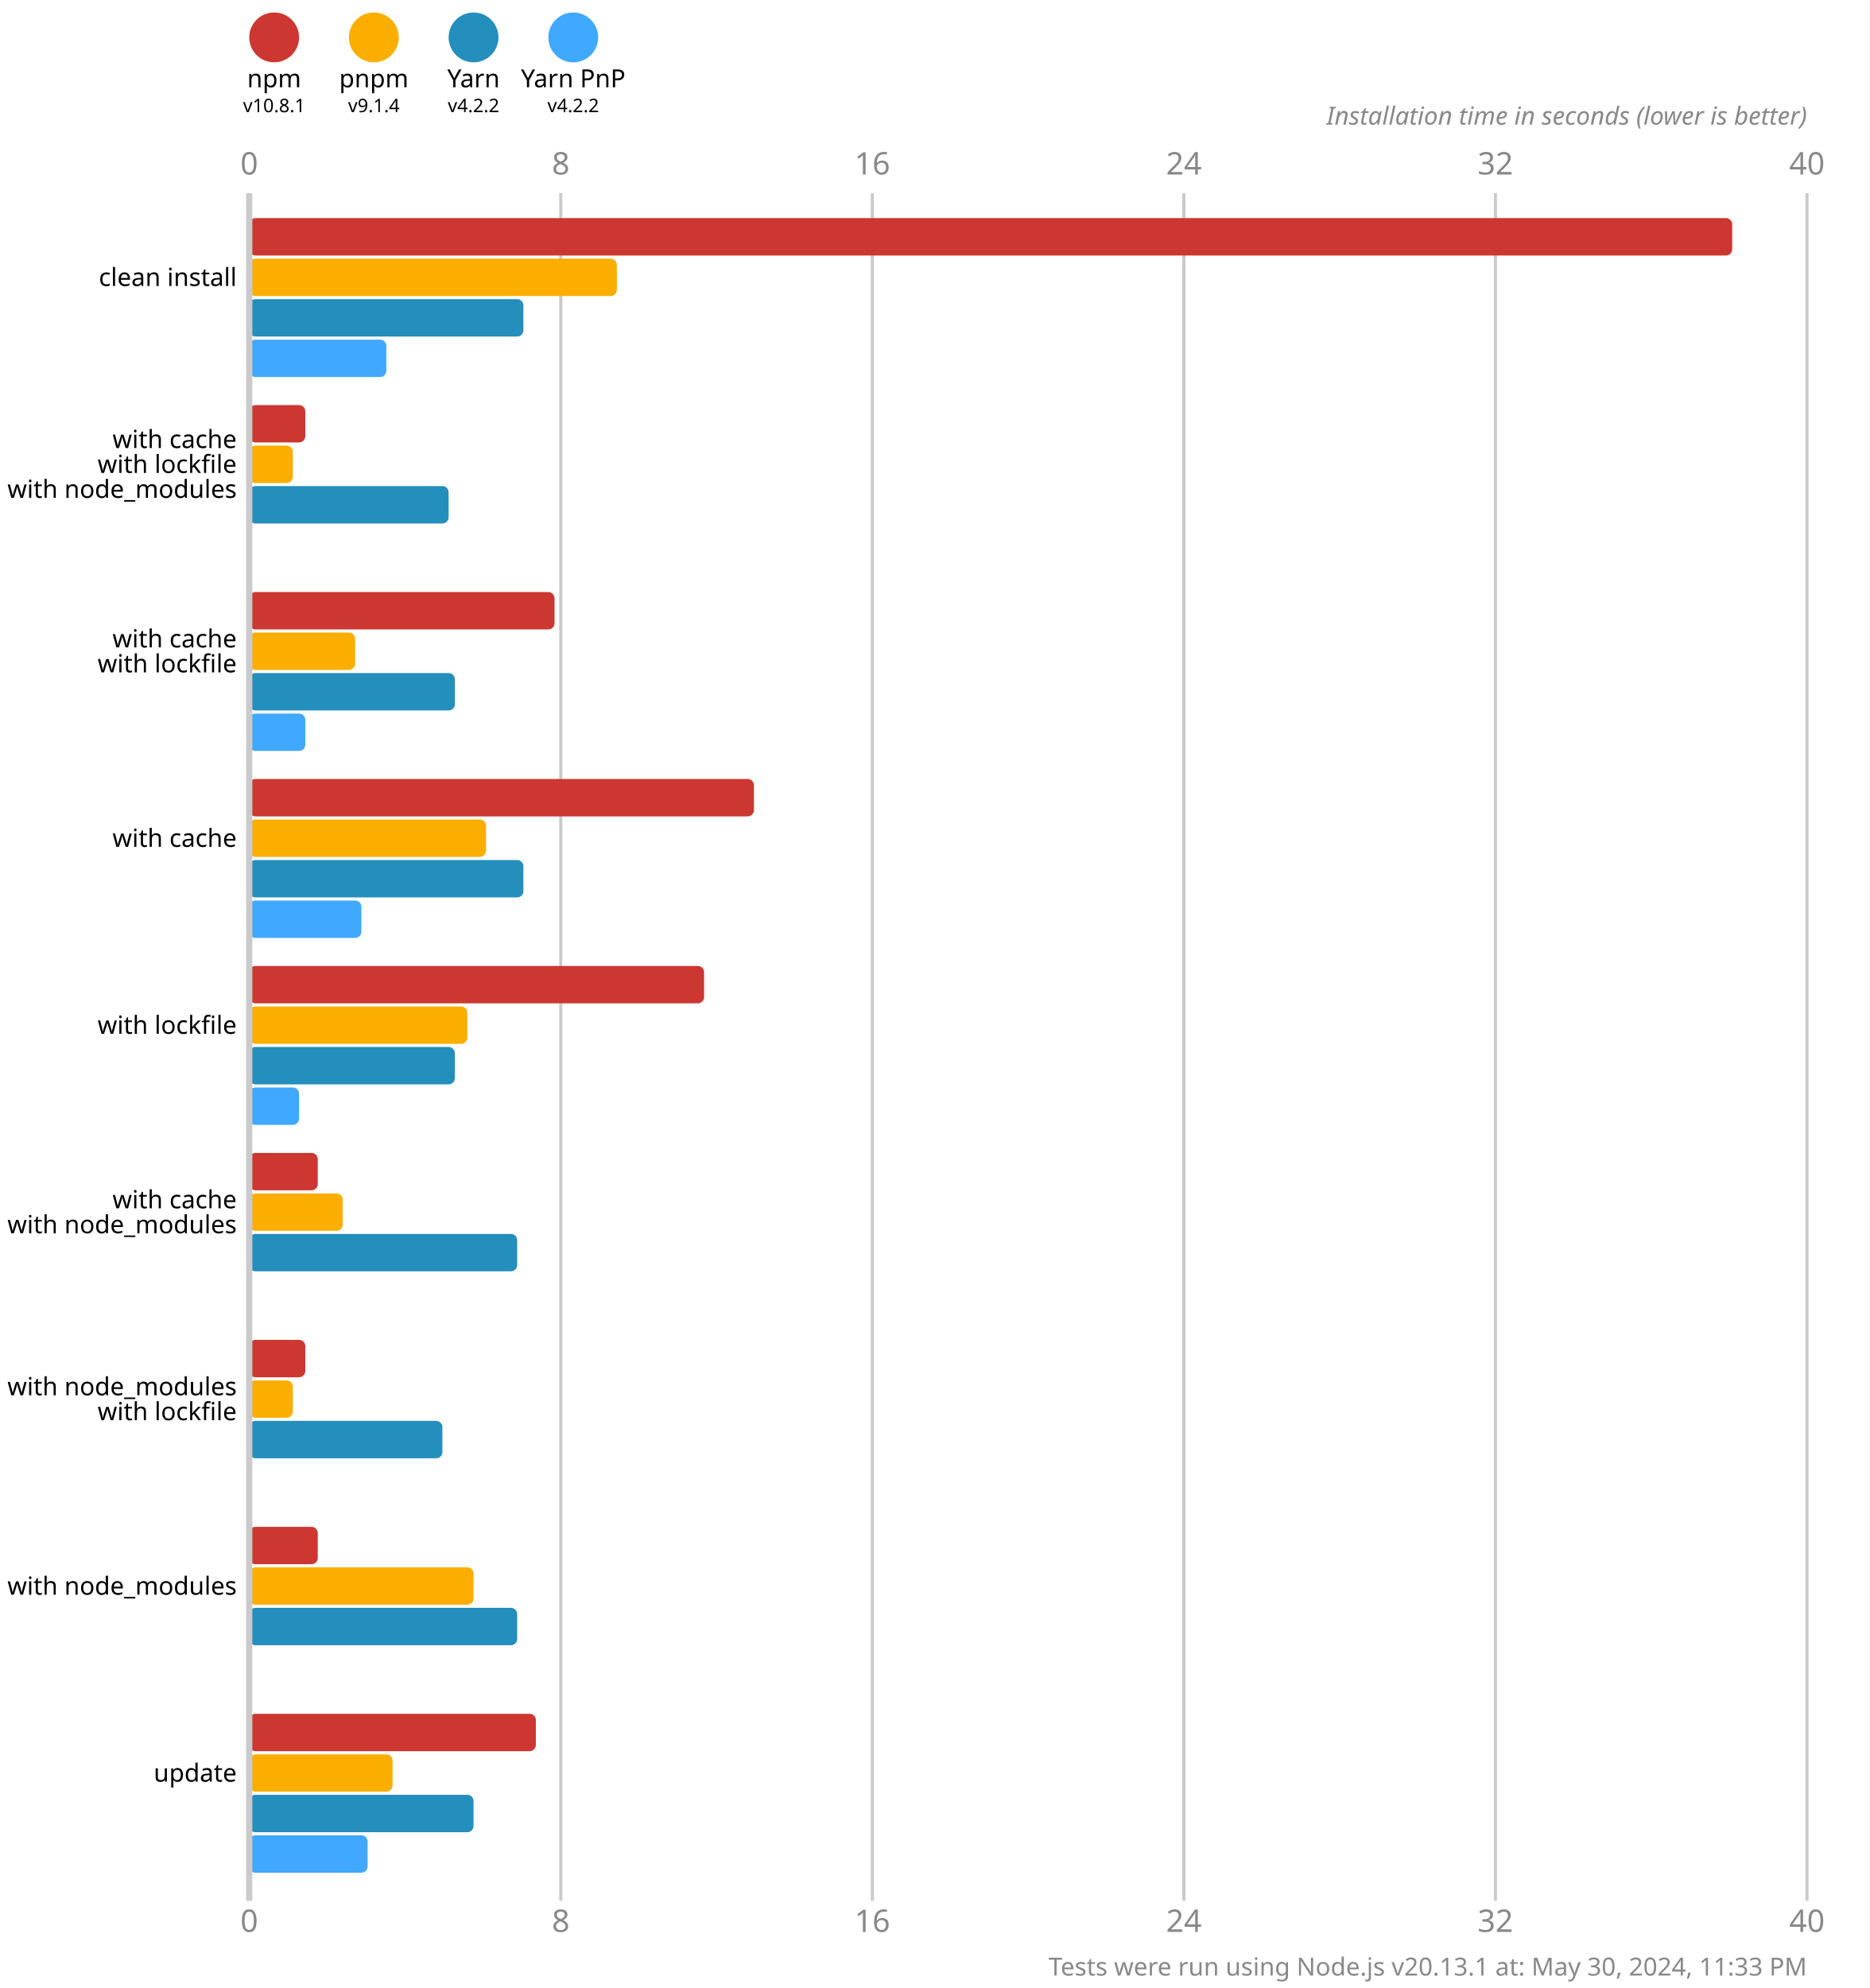
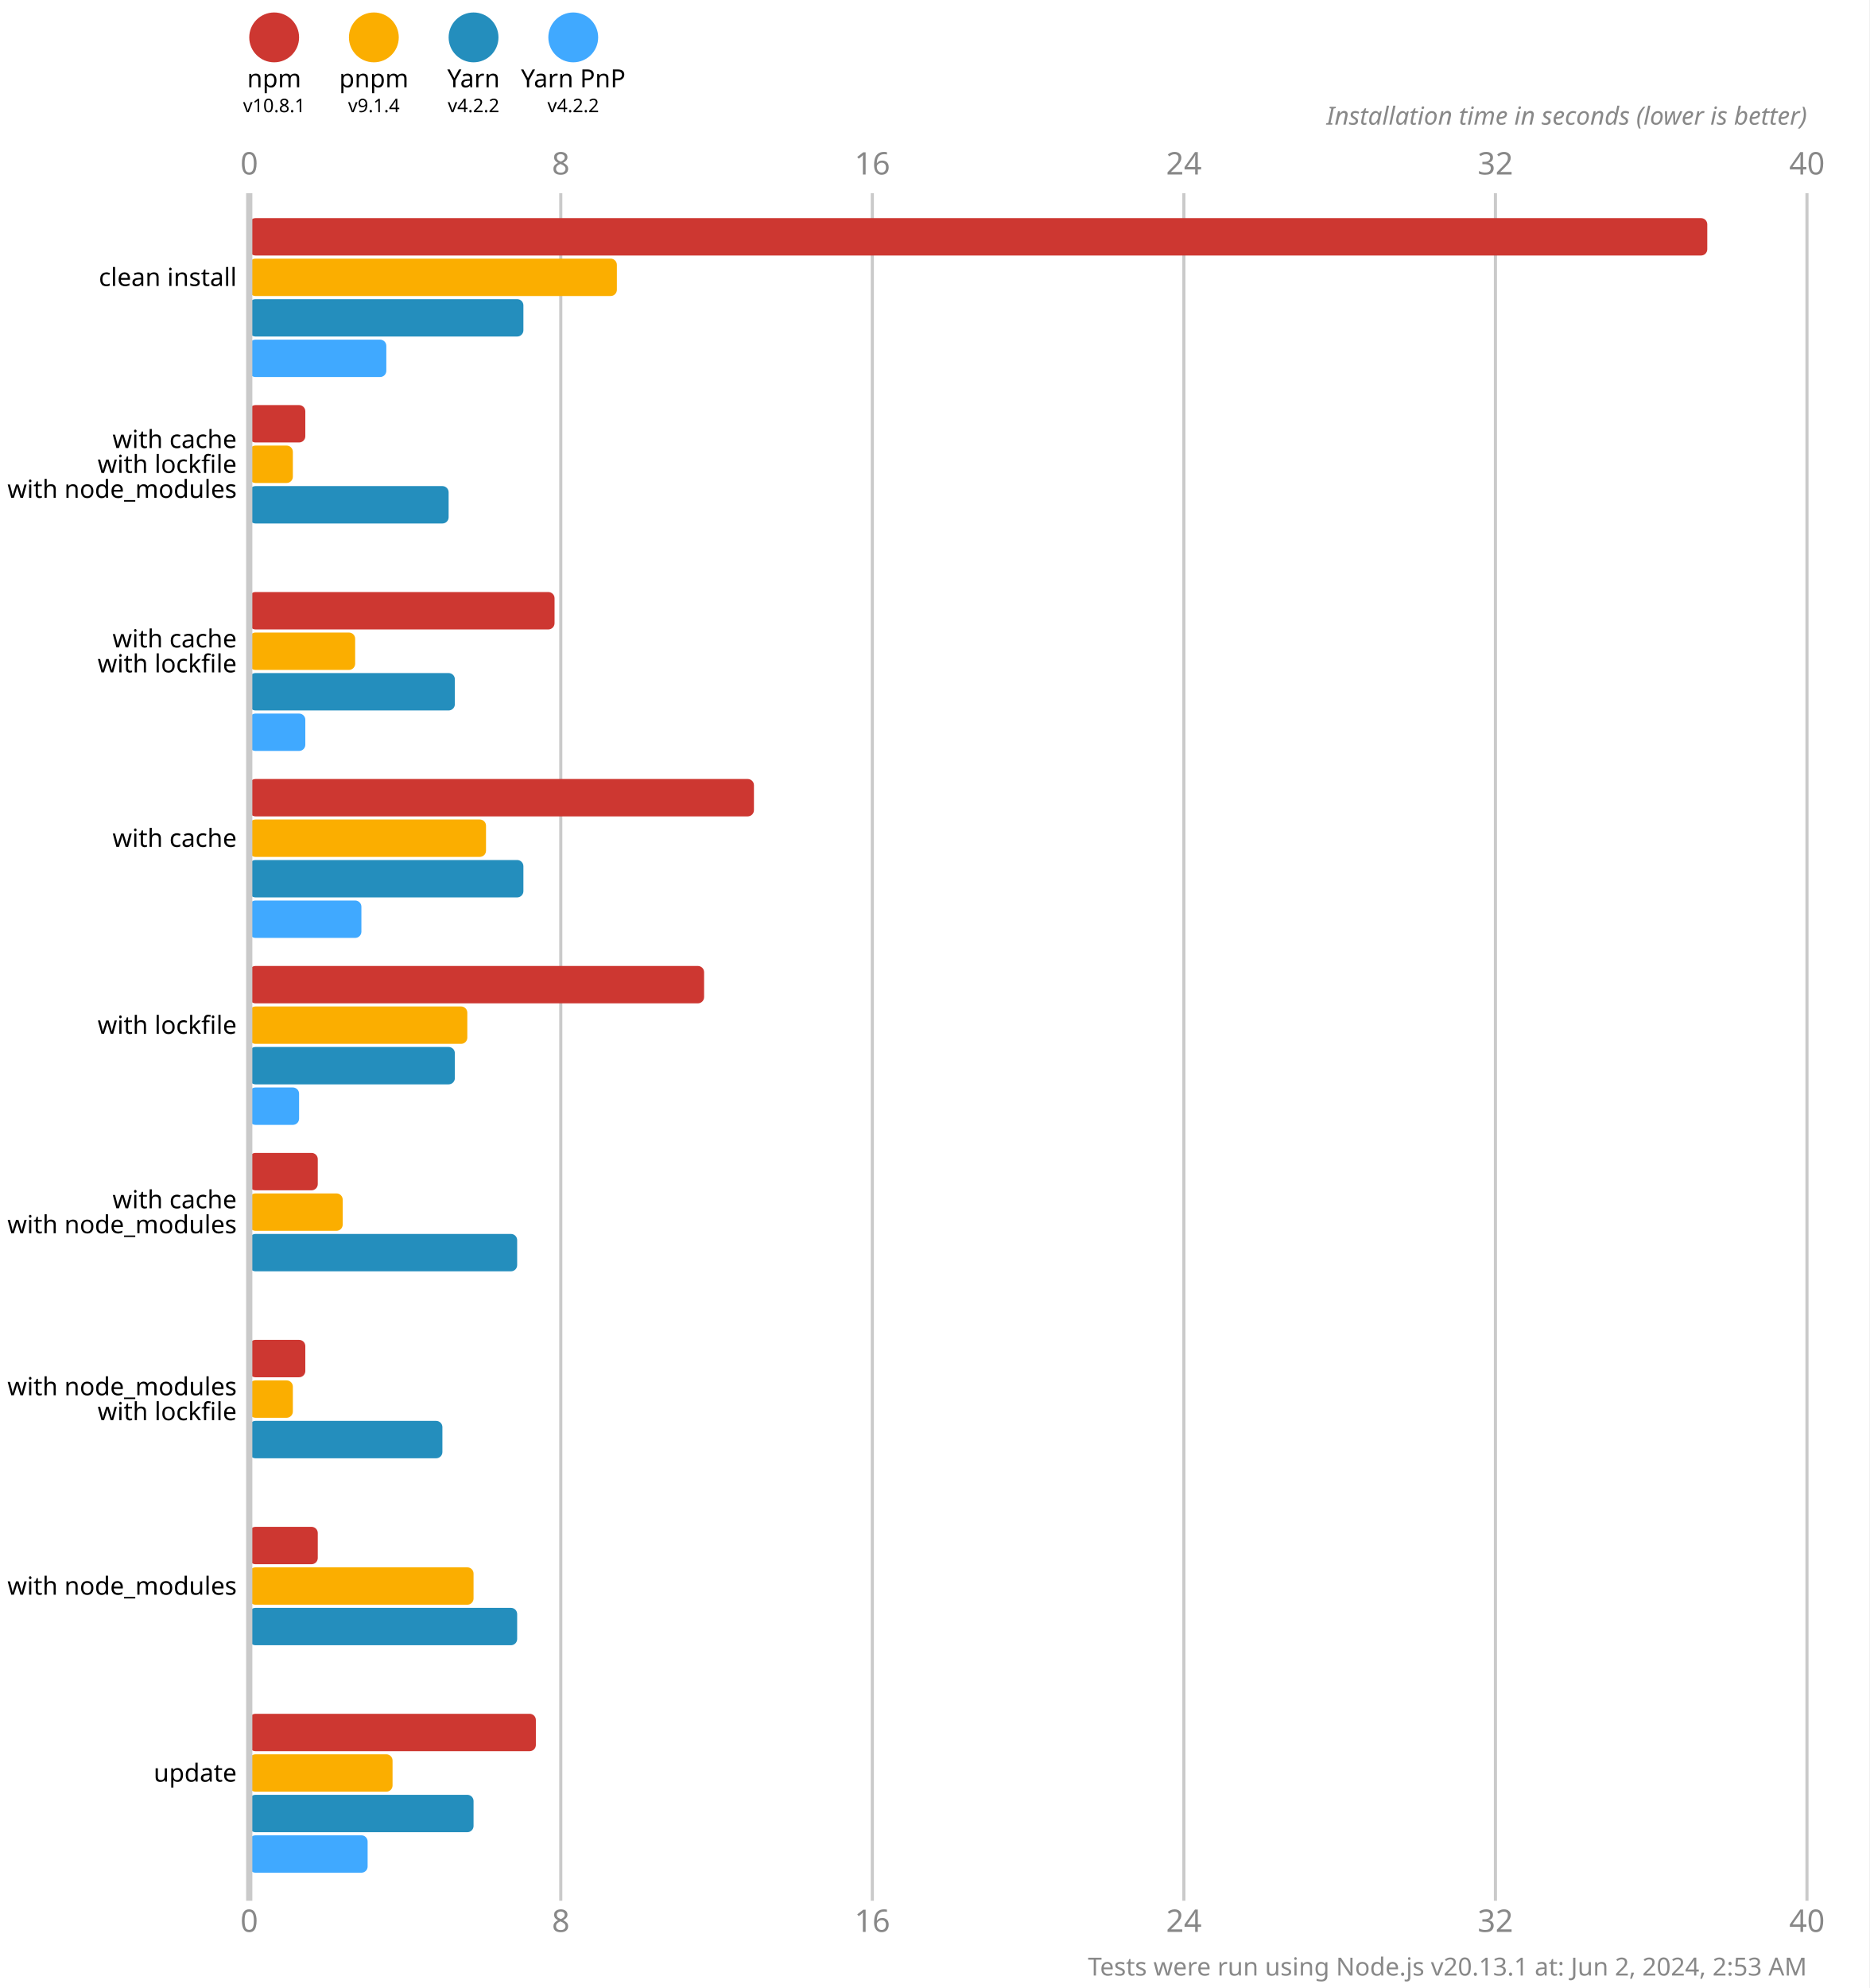
<svg xmlns="http://www.w3.org/2000/svg" version="1.1" viewBox="0 0 300 319">
  <style>
    .font { font-family: sans-serif; }
    .s3 { font-size: 3px; }
    .s4 { font-size: 4px; }
    .s5 { font-size: 5px; }
    .line { stroke: #cacaca; }
    .width { stroke-width: 0.5; }
    .text { fill: #888; }
  </style>
  <rect x="0" y="0" width="300" height="319" fill="#fff" />
  <circle cx="44" cy="6" r="4" fill="#cd3731" />
  <text x="44" y="14" class="font s4" text-anchor="middle">npm</text>
  <text x="44" y="18" class="font s3" text-anchor="middle">v10.8.1</text>
  <circle cx="60" cy="6" r="4" fill="#fbae00" />
  <text x="60" y="14" class="font s4" text-anchor="middle">pnpm</text>
  <text x="60" y="18" class="font s3" text-anchor="middle">v9.1.4</text>
  <circle cx="76" cy="6" r="4" fill="#248ebd" />
  <text x="76" y="14" class="font s4" text-anchor="middle">Yarn</text>
  <text x="76" y="18" class="font s3" text-anchor="middle">v4.2.2</text>
  <circle cx="92" cy="6" r="4" fill="#40a9ff" />
  <text x="92" y="14" class="font s4" text-anchor="middle">Yarn PnP</text>
  <text x="92" y="18" class="font s3" text-anchor="middle">v4.2.2</text>
  <text x="40" y="28" class="font s5 text" text-anchor="middle">0</text>
  <text x="40" y="310" class="font s5 text" text-anchor="middle">0</text>
  <line x1="90" y1="31" x2="90" y2="305" class="line width" />
  <text x="90" y="28" class="font s5 text" text-anchor="middle">8</text>
  <text x="90" y="310" class="font s5 text" text-anchor="middle">8</text>
  <line x1="140" y1="31" x2="140" y2="305" class="line width" />
  <text x="140" y="28" class="font s5 text" text-anchor="middle">16</text>
  <text x="140" y="310" class="font s5 text" text-anchor="middle">16</text>
  <line x1="190" y1="31" x2="190" y2="305" class="line width" />
  <text x="190" y="28" class="font s5 text" text-anchor="middle">24</text>
  <text x="190" y="310" class="font s5 text" text-anchor="middle">24</text>
  <line x1="240" y1="31" x2="240" y2="305" class="line width" />
  <text x="240" y="28" class="font s5 text" text-anchor="middle">32</text>
  <text x="240" y="310" class="font s5 text" text-anchor="middle">32</text>
  <line x1="290" y1="31" x2="290" y2="305" class="line width" />
  <text x="290" y="28" class="font s5 text" text-anchor="middle">40</text>
  <text x="290" y="310" class="font s5 text" text-anchor="middle">40</text>
  <text x="290" y="20" class="font s4 text" font-style="italic" text-anchor="end">Installation time in seconds (lower is better)</text>
-   <rect x="40" y="35" width="238" height="6" fill="#cd3731" rx="1" ry="1" />
+   <rect x="40" y="35" width="234" height="6" fill="#cd3731" rx="1" ry="1" />
  <rect x="40" y="41.5" width="59" height="6" fill="#fbae00" rx="1" ry="1" />
  <rect x="40" y="48" width="44" height="6" fill="#248ebd" rx="1" ry="1" />
  <rect x="40" y="54.5" width="22" height="6" fill="#40a9ff" rx="1" ry="1" />
  <rect x="40" y="65" width="9" height="6" fill="#cd3731" rx="1" ry="1" />
  <rect x="40" y="71.5" width="7" height="6" fill="#fbae00" rx="1" ry="1" />
  <rect x="40" y="78" width="32" height="6" fill="#248ebd" rx="1" ry="1" />
  <rect x="40" y="84.5" width="0" height="6" fill="#40a9ff" rx="1" ry="1" />
  <rect x="40" y="95" width="49" height="6" fill="#cd3731" rx="1" ry="1" />
  <rect x="40" y="101.5" width="17" height="6" fill="#fbae00" rx="1" ry="1" />
  <rect x="40" y="108" width="33" height="6" fill="#248ebd" rx="1" ry="1" />
  <rect x="40" y="114.5" width="9" height="6" fill="#40a9ff" rx="1" ry="1" />
  <rect x="40" y="125" width="81" height="6" fill="#cd3731" rx="1" ry="1" />
  <rect x="40" y="131.5" width="38" height="6" fill="#fbae00" rx="1" ry="1" />
  <rect x="40" y="138" width="44" height="6" fill="#248ebd" rx="1" ry="1" />
  <rect x="40" y="144.5" width="18" height="6" fill="#40a9ff" rx="1" ry="1" />
  <rect x="40" y="155" width="73" height="6" fill="#cd3731" rx="1" ry="1" />
  <rect x="40" y="161.5" width="35" height="6" fill="#fbae00" rx="1" ry="1" />
  <rect x="40" y="168" width="33" height="6" fill="#248ebd" rx="1" ry="1" />
  <rect x="40" y="174.5" width="8" height="6" fill="#40a9ff" rx="1" ry="1" />
  <rect x="40" y="185" width="11" height="6" fill="#cd3731" rx="1" ry="1" />
  <rect x="40" y="191.5" width="15" height="6" fill="#fbae00" rx="1" ry="1" />
  <rect x="40" y="198" width="43" height="6" fill="#248ebd" rx="1" ry="1" />
  <rect x="40" y="204.5" width="0" height="6" fill="#40a9ff" rx="1" ry="1" />
  <rect x="40" y="215" width="9" height="6" fill="#cd3731" rx="1" ry="1" />
  <rect x="40" y="221.5" width="7" height="6" fill="#fbae00" rx="1" ry="1" />
  <rect x="40" y="228" width="31" height="6" fill="#248ebd" rx="1" ry="1" />
  <rect x="40" y="234.5" width="0" height="6" fill="#40a9ff" rx="1" ry="1" />
  <rect x="40" y="245" width="11" height="6" fill="#cd3731" rx="1" ry="1" />
  <rect x="40" y="251.5" width="36" height="6" fill="#fbae00" rx="1" ry="1" />
  <rect x="40" y="258" width="43" height="6" fill="#248ebd" rx="1" ry="1" />
  <rect x="40" y="264.5" width="0" height="6" fill="#40a9ff" rx="1" ry="1" />
  <rect x="40" y="275" width="46" height="6" fill="#cd3731" rx="1" ry="1" />
  <rect x="40" y="281.5" width="23" height="6" fill="#fbae00" rx="1" ry="1" />
  <rect x="40" y="288" width="36" height="6" fill="#248ebd" rx="1" ry="1" />
  <rect x="40" y="294.5" width="19" height="6" fill="#40a9ff" rx="1" ry="1" />
  <line x1="40" y1="31" x2="40" y2="305" class="line" />
  <text x="38" y="44.5" class="font s4" dominant-baseline="middle" text-anchor="end">clean install</text>
  <text x="38" y="70.5" class="font s4" dominant-baseline="middle" text-anchor="end">with cache</text>
  <text x="38" y="74.5" class="font s4" dominant-baseline="middle" text-anchor="end">with lockfile</text>
  <text x="38" y="78.5" class="font s4" dominant-baseline="middle" text-anchor="end">with node_modules</text>
  <text x="38" y="102.5" class="font s4" dominant-baseline="middle" text-anchor="end">with cache</text>
  <text x="38" y="106.5" class="font s4" dominant-baseline="middle" text-anchor="end">with lockfile</text>
  <text x="38" y="134.5" class="font s4" dominant-baseline="middle" text-anchor="end">with cache</text>
  <text x="38" y="164.5" class="font s4" dominant-baseline="middle" text-anchor="end">with lockfile</text>
  <text x="38" y="192.5" class="font s4" dominant-baseline="middle" text-anchor="end">with cache</text>
  <text x="38" y="196.5" class="font s4" dominant-baseline="middle" text-anchor="end">with node_modules</text>
  <text x="38" y="222.5" class="font s4" dominant-baseline="middle" text-anchor="end">with node_modules</text>
  <text x="38" y="226.5" class="font s4" dominant-baseline="middle" text-anchor="end">with lockfile</text>
  <text x="38" y="254.5" class="font s4" dominant-baseline="middle" text-anchor="end">with node_modules</text>
  <text x="38" y="284.5" class="font s4" dominant-baseline="middle" text-anchor="end">update</text>
-   <text x="290" y="317" class="font s4 text" text-anchor="end">Tests were run using Node.js v20.13.1 at: May 30, 2024, 11:33 PM</text>
+   <text x="290" y="317" class="font s4 text" text-anchor="end">Tests were run using Node.js v20.13.1 at: Jun 2, 2024, 2:53 AM</text>
</svg>
